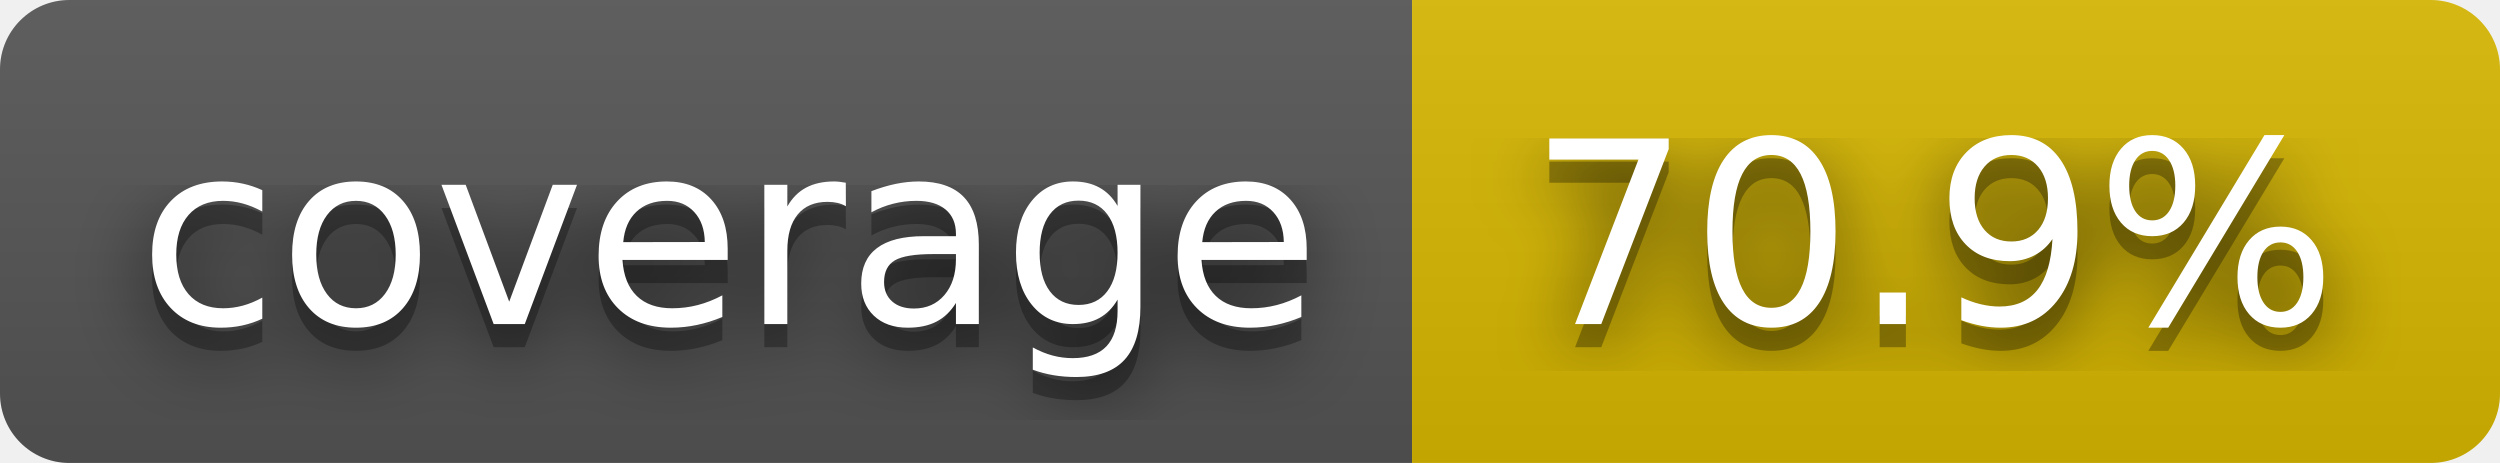
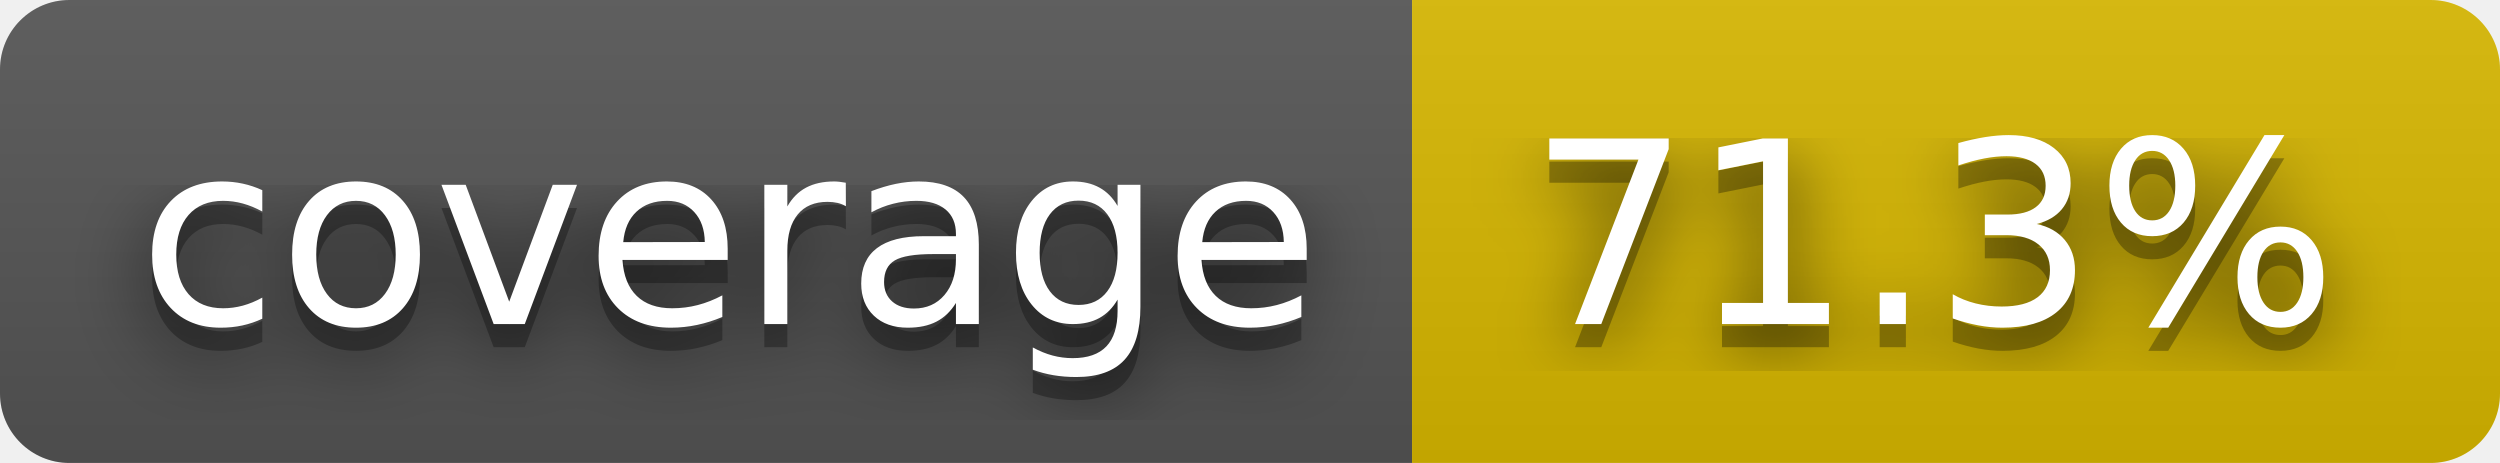
- <svg xmlns="http://www.w3.org/2000/svg" width="108" height="20" role="img" aria-label="coverage: 70.9%">
+ <svg xmlns="http://www.w3.org/2000/svg" width="108" height="20" role="img" aria-label="coverage: 71.3%">
  <filter id="blur">
    <feGaussianBlur stdDeviation="16" />
  </filter>
  <linearGradient id="s" x2="0" y2="100%">
    <stop offset="0" stop-color="#bbb" stop-opacity=".1" />
    <stop offset="1" stop-opacity=".1" />
  </linearGradient>
  <clipPath id="r">
    <rect width="108" height="20" rx="3" />
  </clipPath>
  <g clip-path="url(#r)">
    <rect width="61" height="20" fill="#555" />
    <rect x="61" width="47" height="20" fill="#d8b800" />
    <rect width="108" height="20" fill="url(#s)" />
  </g>
  <g fill="#fff" text-anchor="middle" font-family="Verdana,Geneva,DejaVu Sans,sans-serif" text-rendering="geometricPrecision" font-size="110">
    <g transform="scale(.1)">
      <g aria-hidden="true" fill="#010101">
        <text x="315" y="150" fill-opacity=".8" filter="url(#blur)" textLength="510">coverage</text>
        <text x="315" y="150" fill-opacity=".3" textLength="510">coverage</text>
      </g>
      <text x="315" y="140" textLength="510">coverage</text>
    </g>
    <g transform="scale(.1)">
      <g aria-hidden="true" fill="#010101">
-         <text x="835" y="150" fill-opacity=".8" filter="url(#blur)" textLength="370">70.9%</text>
-         <text x="835" y="150" fill-opacity=".3" textLength="370">70.9%</text>
+         <text x="835" y="150" fill-opacity=".8" filter="url(#blur)" textLength="370">71.3%</text>
+         <text x="835" y="150" fill-opacity=".3" textLength="370">71.3%</text>
      </g>
-       <text x="835" y="140" textLength="370">70.9%</text>
+       <text x="835" y="140" textLength="370">71.3%</text>
    </g>
  </g>
</svg>
